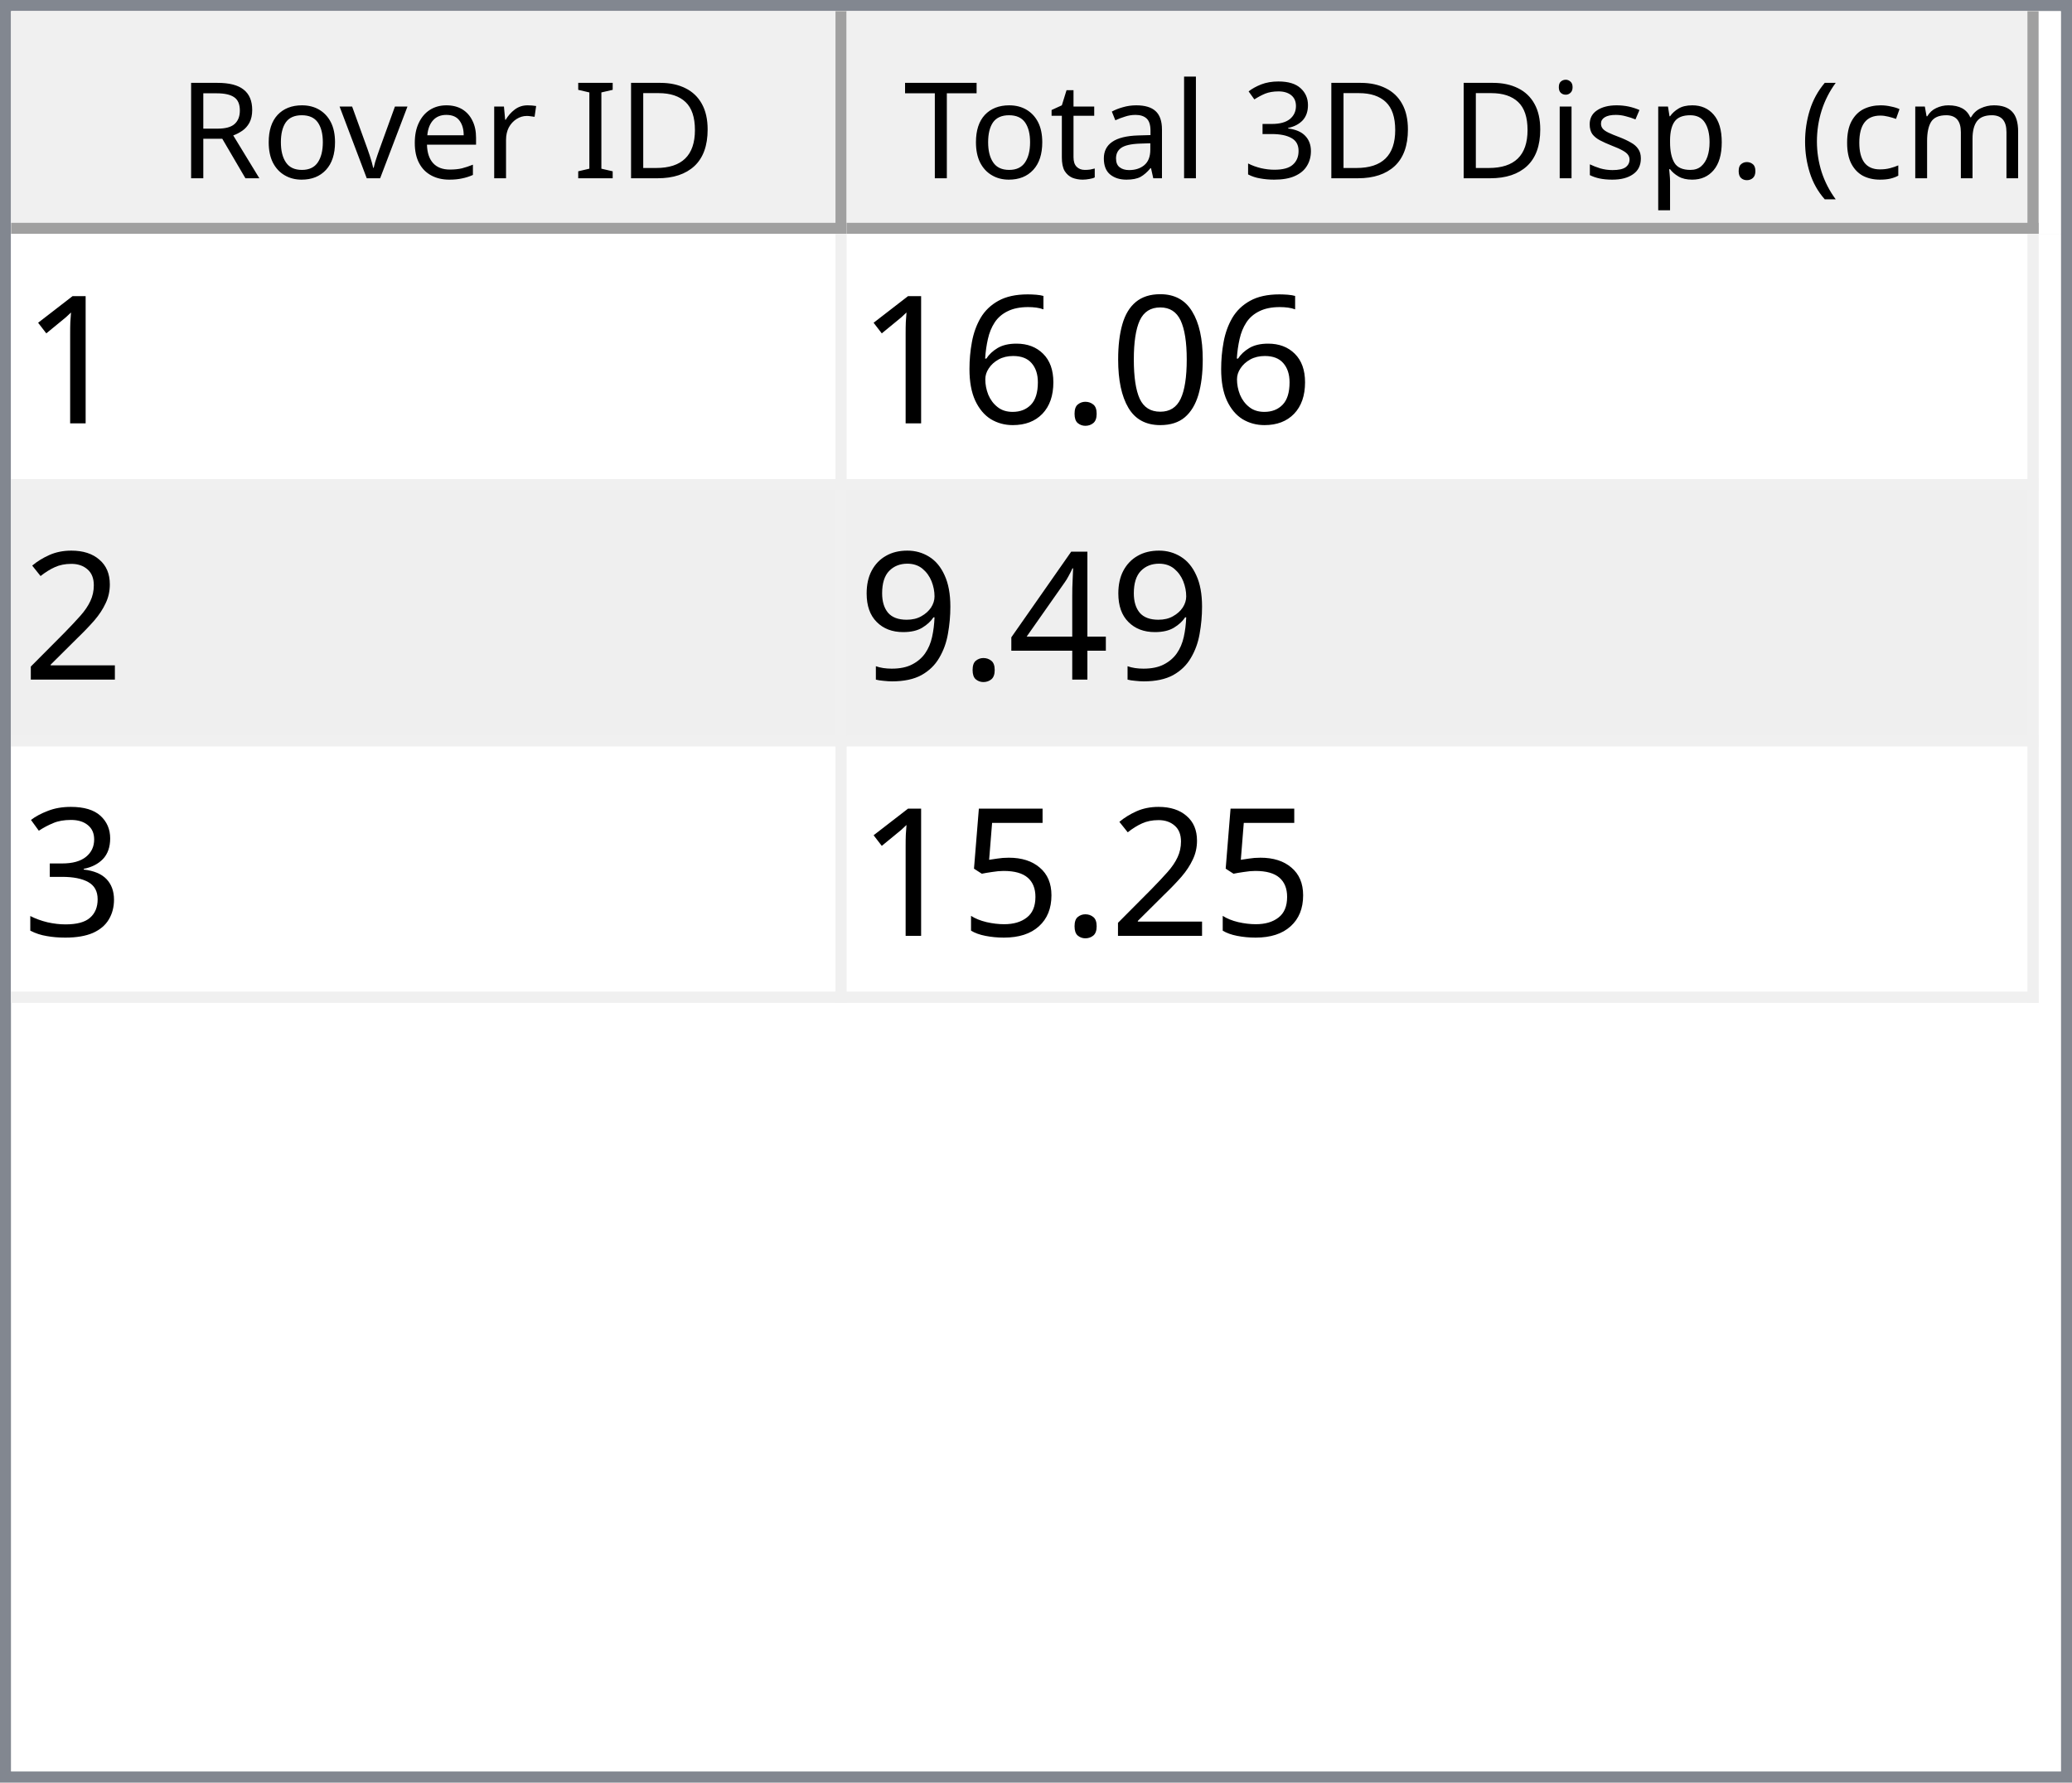
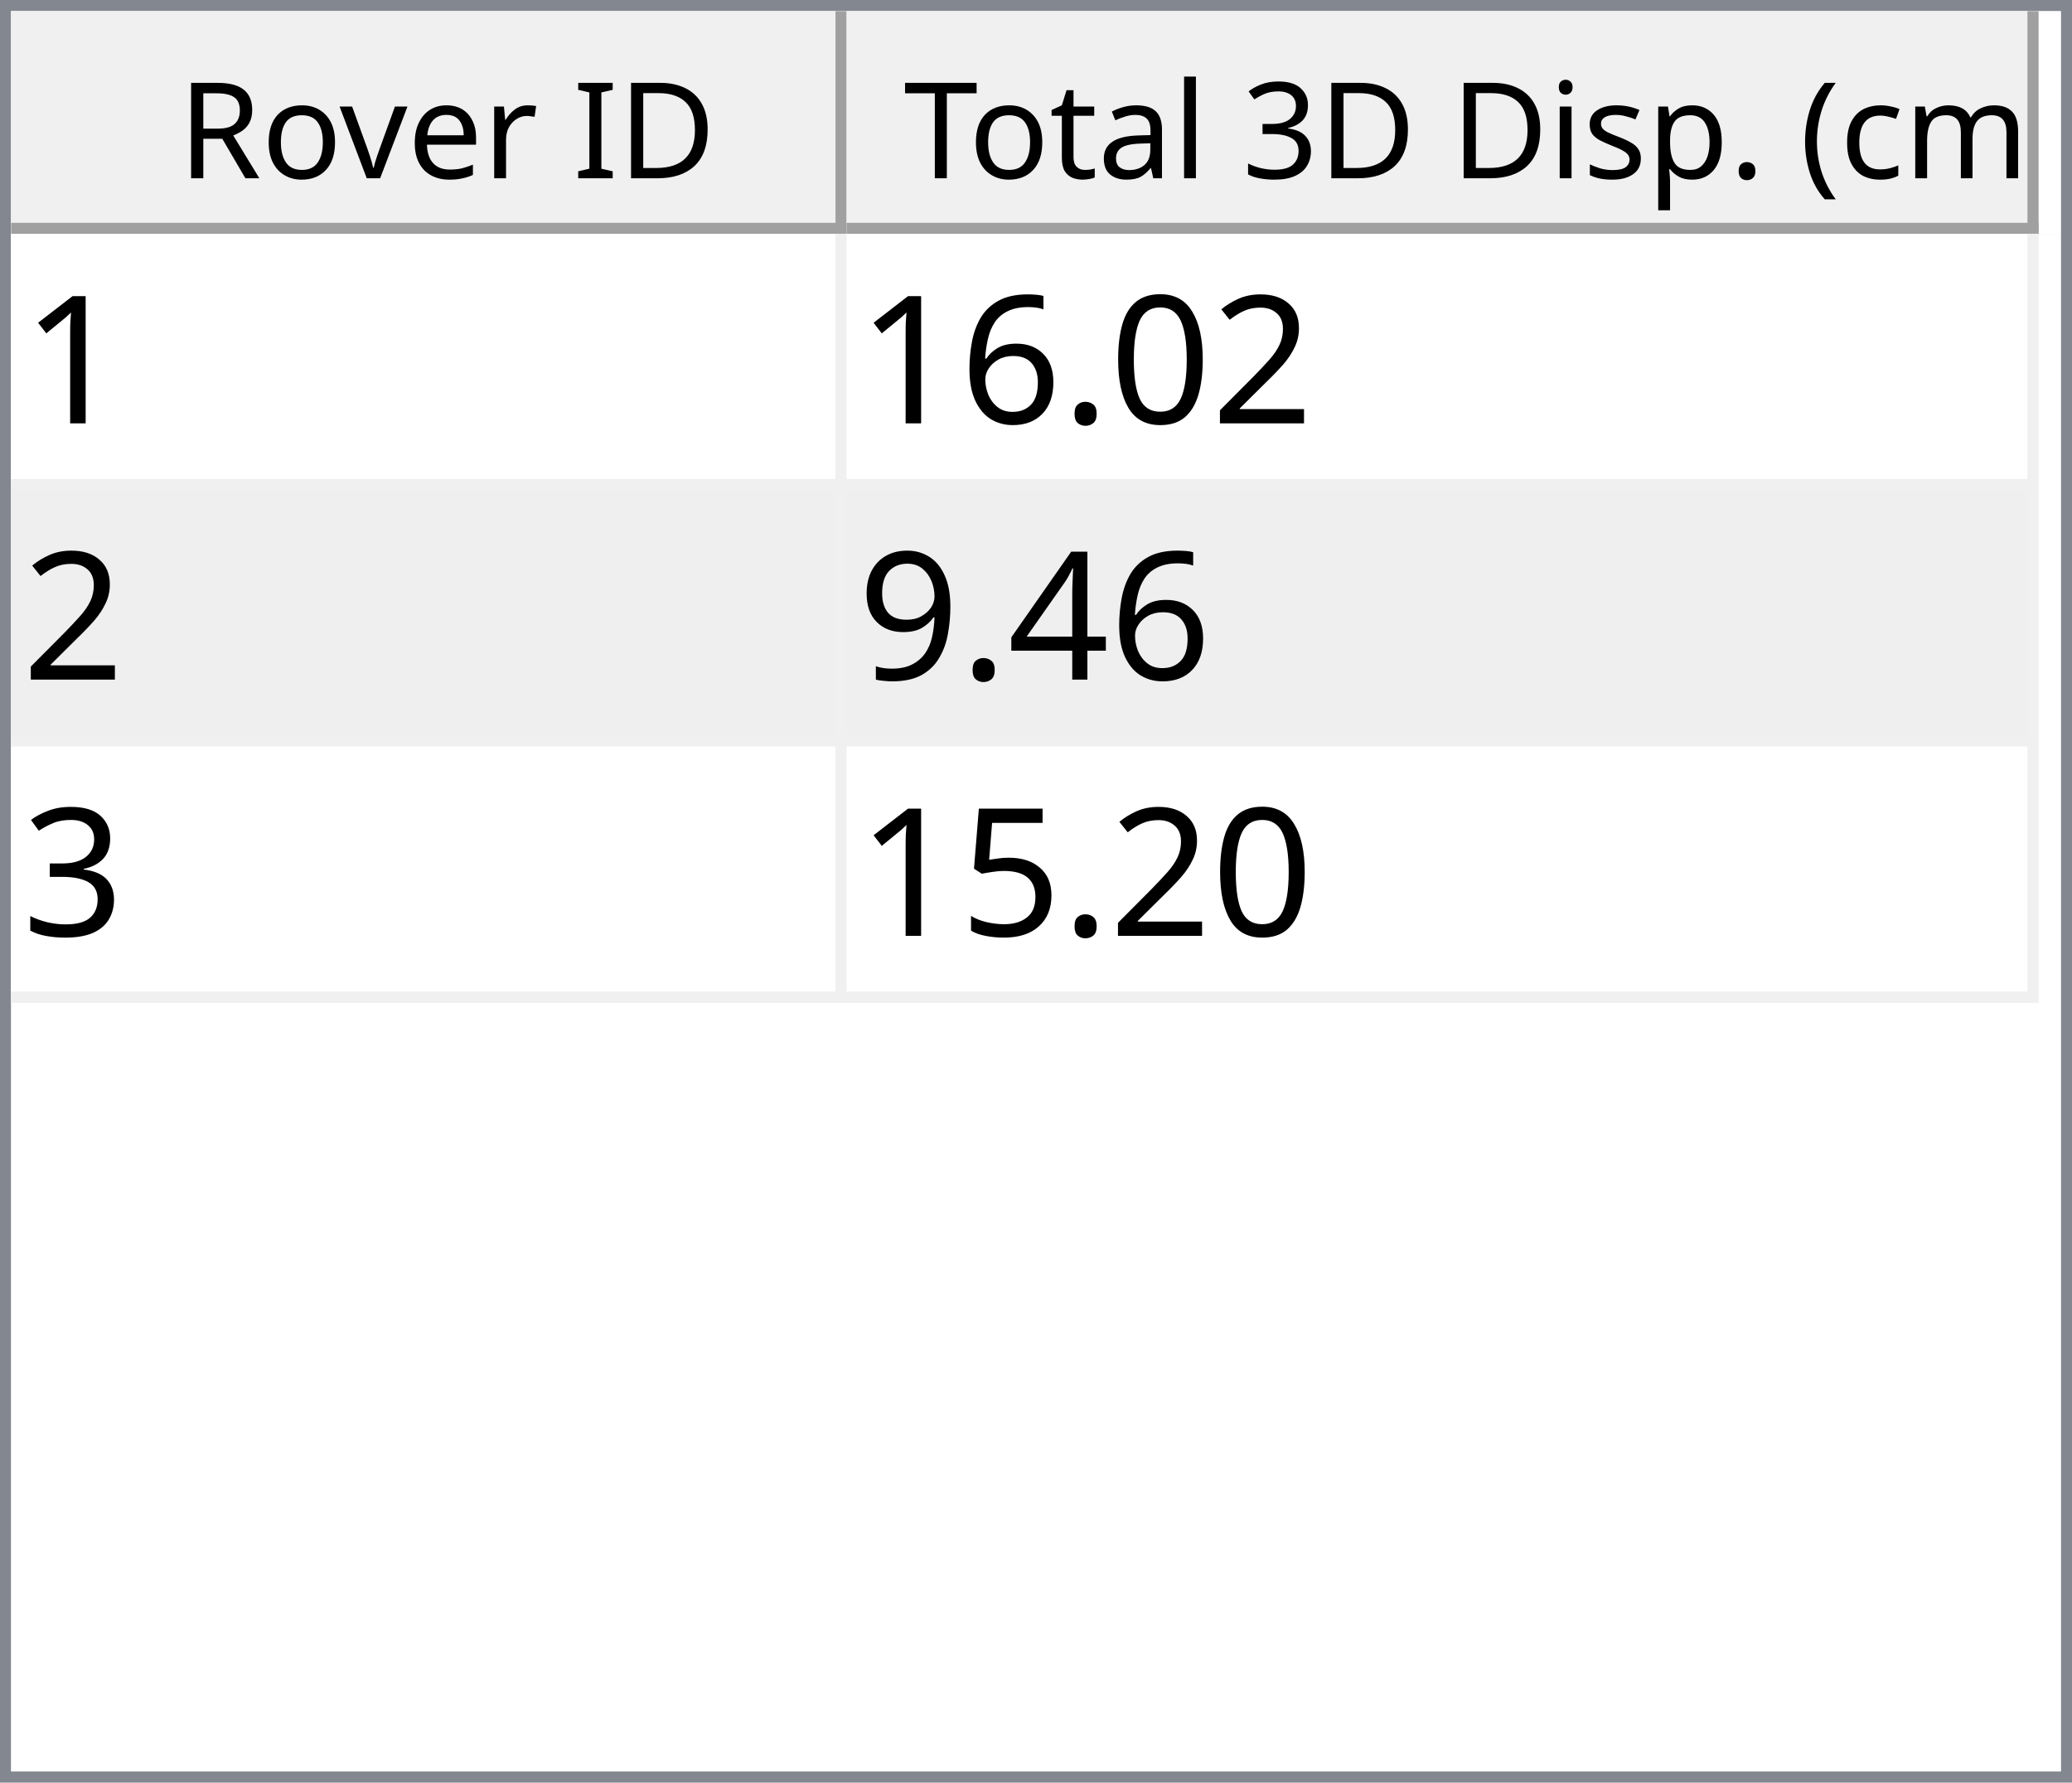
<svg xmlns="http://www.w3.org/2000/svg" style="fill-opacity:1; color-rendering:auto; color-interpolation:auto; text-rendering:auto; stroke:black; stroke-linecap:square; stroke-miterlimit:10; shape-rendering:auto; stroke-opacity:1; fill:black; stroke-dasharray:none; font-weight:normal; stroke-width:1; font-family:'Dialog'; font-style:normal; stroke-linejoin:miter; font-size:12px; stroke-dashoffset:0; image-rendering:auto;" width="186" height="160">
  <defs id="genericDefs" />
  <g>
    <defs id="defs1">
      <clipPath clipPathUnits="userSpaceOnUse" id="clipPath1">
        <path d="M0 0 L186 0 L186 160 L0 160 L0 0 Z" />
      </clipPath>
      <clipPath clipPathUnits="userSpaceOnUse" id="clipPath2">
        <path d="M0 0 L0 160 L186 160 L186 0 Z" />
      </clipPath>
      <clipPath clipPathUnits="userSpaceOnUse" id="clipPath3">
        <path d="M0 0 L0 20 L184 20 L184 0 Z" />
      </clipPath>
      <clipPath clipPathUnits="userSpaceOnUse" id="clipPath4">
        <path d="M0 0 L0 20 L75 20 L75 0 Z" />
      </clipPath>
      <clipPath clipPathUnits="userSpaceOnUse" id="clipPath5">
        <path d="M1 1 L1 19 L74 19 L74 1 Z" />
      </clipPath>
      <clipPath clipPathUnits="userSpaceOnUse" id="clipPath6">
        <path d="M0 0 L0 18 L73 18 L73 0 Z" />
      </clipPath>
      <clipPath clipPathUnits="userSpaceOnUse" id="clipPath7">
        <path d="M-0.5 -0.5 L-0.5 19.5 L74.5 19.5 L74.5 -0.5 Z" />
      </clipPath>
      <clipPath clipPathUnits="userSpaceOnUse" id="clipPath8">
        <path d="M0 0 L0 20 L107 20 L107 0 Z" />
      </clipPath>
      <clipPath clipPathUnits="userSpaceOnUse" id="clipPath9">
        <path d="M1 1 L1 19 L106 19 L106 1 Z" />
      </clipPath>
      <clipPath clipPathUnits="userSpaceOnUse" id="clipPath10">
        <path d="M0 0 L0 18 L105 18 L105 0 Z" />
      </clipPath>
      <clipPath clipPathUnits="userSpaceOnUse" id="clipPath11">
        <path d="M-0.5 -0.5 L-0.5 19.5 L106.5 19.5 L106.5 -0.5 Z" />
      </clipPath>
      <clipPath clipPathUnits="userSpaceOnUse" id="clipPath12">
        <path d="M0 0 L0 138 L184 138 L184 0 Z" />
      </clipPath>
      <clipPath clipPathUnits="userSpaceOnUse" id="clipPath13">
        <path d="M0 0 L0 69 L182 69 L182 0 Z" />
      </clipPath>
      <clipPath clipPathUnits="userSpaceOnUse" id="clipPath14">
        <path d="M-0.5 -0.5 L-0.5 68.5 L181.5 68.5 L181.5 -0.5 Z" />
      </clipPath>
      <clipPath clipPathUnits="userSpaceOnUse" id="clipPath15">
        <path d="M0 0 L0 22 L74 22 L74 0 Z" />
      </clipPath>
      <clipPath clipPathUnits="userSpaceOnUse" id="clipPath16">
        <path d="M0 0 L0 22 L106 22 L106 0 Z" />
      </clipPath>
      <font horiz-adv-x="64.551" id="font1">
        <font-face ascent="107.91" descent="25.098" units-per-em="100" style="font-style:normal; font-family:Segoe UI; font-weight:normal;" />
        <missing-glyph horiz-adv-x="64.551" d="M8.109 0 L8.109 68.266 L56.453 68.266 L56.453 0 L8.109 0 ZM15.328 7.234 L49.219 7.234 L49.219 61.031 L15.328 61.031 L15.328 7.234 Z" />
        <glyph unicode="D" horiz-adv-x="70.117" d="M9.188 0 L9.188 70.016 L28.516 70.016 Q65.531 70.016 65.531 35.891 Q65.531 19.672 55.25 9.836 Q44.969 0 27.734 0 L9.188 0 ZM17.391 62.594 L17.391 7.422 L27.828 7.422 Q41.609 7.422 49.273 14.797 Q56.938 22.172 56.938 35.688 Q56.938 62.594 28.328 62.594 L17.391 62.594 Z" />
        <glyph unicode="I" horiz-adv-x="26.611" d="M17.391 0 L9.188 0 L9.188 70.016 L17.391 70.016 L17.391 0 Z" />
        <glyph unicode=" " horiz-adv-x="27.393" d="" />
        <glyph unicode="r" horiz-adv-x="34.766" d="M34.188 41.891 Q32.078 43.5 28.125 43.5 Q23 43.5 19.555 38.672 Q16.109 33.844 16.109 25.484 L16.109 0 L8.109 0 L8.109 50 L16.109 50 L16.109 39.703 L16.312 39.703 Q18.016 44.969 21.531 47.922 Q25.047 50.875 29.391 50.875 Q32.516 50.875 34.188 50.203 L34.188 41.891 Z" />
        <glyph unicode="e" horiz-adv-x="52.295" d="M48.297 23 L12.984 23 Q13.188 14.656 17.484 10.109 Q21.781 5.562 29.297 5.562 Q37.75 5.562 44.828 11.141 L44.828 3.609 Q38.234 -1.172 27.391 -1.172 Q16.797 -1.172 10.742 5.641 Q4.688 12.453 4.688 24.812 Q4.688 36.469 11.305 43.82 Q17.922 51.172 27.734 51.172 Q37.547 51.172 42.922 44.828 Q48.297 38.484 48.297 27.203 L48.297 23 ZM40.094 29.781 Q40.047 36.719 36.75 40.578 Q33.453 44.438 27.594 44.438 Q21.922 44.438 17.969 40.383 Q14.016 36.328 13.094 29.781 L40.094 29.781 Z" />
        <glyph unicode="v" horiz-adv-x="47.9" d="M47.406 50 L27.484 0 L19.625 0 L0.688 50 L9.469 50 L22.172 13.672 Q23.578 9.672 23.922 6.688 L24.125 6.688 Q24.609 10.453 25.688 13.484 L38.969 50 L47.406 50 Z" />
        <glyph unicode="o" horiz-adv-x="58.594" d="M29 -1.172 Q17.922 -1.172 11.305 5.836 Q4.688 12.844 4.688 24.422 Q4.688 37.016 11.57 44.094 Q18.453 51.172 30.172 51.172 Q41.359 51.172 47.633 44.289 Q53.906 37.406 53.906 25.203 Q53.906 13.234 47.141 6.031 Q40.375 -1.172 29 -1.172 ZM29.594 44.438 Q21.875 44.438 17.383 39.188 Q12.891 33.938 12.891 24.703 Q12.891 15.828 17.43 10.695 Q21.969 5.562 29.594 5.562 Q37.359 5.562 41.531 10.594 Q45.703 15.625 45.703 24.906 Q45.703 34.281 41.531 39.359 Q37.359 44.438 29.594 44.438 Z" />
        <glyph unicode="R" horiz-adv-x="59.814" d="M59.375 0 L49.609 0 L37.891 19.625 Q36.281 22.359 34.766 24.289 Q33.25 26.219 31.664 27.438 Q30.078 28.656 28.25 29.219 Q26.422 29.781 24.125 29.781 L17.391 29.781 L17.391 0 L9.188 0 L9.188 70.016 L30.078 70.016 Q34.672 70.016 38.555 68.867 Q42.438 67.719 45.289 65.375 Q48.141 63.031 49.758 59.547 Q51.375 56.062 51.375 51.375 Q51.375 47.703 50.273 44.656 Q49.172 41.609 47.148 39.211 Q45.125 36.812 42.266 35.133 Q39.406 33.453 35.844 32.516 L35.844 32.328 Q37.594 31.547 38.891 30.547 Q40.188 29.547 41.359 28.18 Q42.531 26.812 43.68 25.078 Q44.828 23.344 46.234 21.047 L59.375 0 ZM17.391 62.594 L17.391 37.203 L28.516 37.203 Q31.594 37.203 34.203 38.133 Q36.812 39.062 38.719 40.797 Q40.625 42.531 41.703 45.047 Q42.781 47.562 42.781 50.688 Q42.781 56.297 39.141 59.445 Q35.5 62.594 28.609 62.594 L17.391 62.594 Z" />
        <glyph unicode=")" horiz-adv-x="30.176" d="M8.297 -15.922 L1.172 -15.922 Q16.406 2.344 16.406 26.812 Q16.406 51.469 1.078 70.016 L8.297 70.016 Q23.531 52.156 23.531 26.703 Q23.531 1.375 8.297 -15.922 Z" />
        <glyph unicode="m" horiz-adv-x="86.133" d="M79.109 0 L71.094 0 L71.094 28.719 Q71.094 37.016 68.531 40.727 Q65.969 44.438 59.906 44.438 Q54.781 44.438 51.195 39.75 Q47.609 35.062 47.609 28.516 L47.609 0 L39.594 0 L39.594 29.688 Q39.594 44.438 28.219 44.438 Q22.953 44.438 19.531 40.016 Q16.109 35.594 16.109 28.516 L16.109 0 L8.109 0 L8.109 50 L16.109 50 L16.109 42.094 L16.312 42.094 Q21.625 51.172 31.844 51.172 Q36.969 51.172 40.773 48.312 Q44.578 45.453 46 40.828 Q51.562 51.172 62.594 51.172 Q79.109 51.172 79.109 30.812 L79.109 0 Z" />
        <glyph unicode="c" horiz-adv-x="46.191" d="M42.188 2.297 Q36.422 -1.172 28.516 -1.172 Q17.828 -1.172 11.258 5.789 Q4.688 12.75 4.688 23.828 Q4.688 36.188 11.766 43.68 Q18.844 51.172 30.672 51.172 Q37.25 51.172 42.281 48.734 L42.281 40.531 Q36.719 44.438 30.375 44.438 Q22.703 44.438 17.797 38.945 Q12.891 33.453 12.891 24.516 Q12.891 15.719 17.508 10.641 Q22.125 5.562 29.891 5.562 Q36.422 5.562 42.188 9.906 L42.188 2.297 Z" />
        <glyph unicode="(" horiz-adv-x="30.176" d="M29.109 -15.922 L21.969 -15.922 Q6.844 1.375 6.844 26.703 Q6.844 52.156 21.969 70.016 L29.203 70.016 Q13.875 51.469 13.875 26.812 Q13.875 2.344 29.109 -15.922 Z" />
        <glyph unicode="." horiz-adv-x="21.68" d="M10.891 -1.078 Q8.641 -1.078 7.055 0.539 Q5.469 2.156 5.469 4.391 Q5.469 6.641 7.055 8.273 Q8.641 9.906 10.891 9.906 Q13.188 9.906 14.797 8.273 Q16.406 6.641 16.406 4.391 Q16.406 2.156 14.797 0.539 Q13.188 -1.078 10.891 -1.078 Z" />
        <glyph unicode="p" horiz-adv-x="58.789" d="M16.312 7.234 L16.109 7.234 L16.109 -23 L8.109 -23 L8.109 50 L16.109 50 L16.109 41.219 L16.312 41.219 Q22.219 51.172 33.594 51.172 Q43.266 51.172 48.688 44.461 Q54.109 37.75 54.109 26.469 Q54.109 13.922 48 6.375 Q41.891 -1.172 31.297 -1.172 Q21.578 -1.172 16.312 7.234 ZM16.109 27.391 L16.109 20.406 Q16.109 14.203 20.141 9.883 Q24.172 5.562 30.375 5.562 Q37.641 5.562 41.773 11.133 Q45.906 16.703 45.906 26.609 Q45.906 34.969 42.047 39.703 Q38.188 44.438 31.594 44.438 Q24.609 44.438 20.359 39.578 Q16.109 34.719 16.109 27.391 Z" />
        <glyph unicode="s" horiz-adv-x="42.432" d="M5.078 1.812 L5.078 10.406 Q11.625 5.562 19.484 5.562 Q30.031 5.562 30.031 12.594 Q30.031 14.594 29.125 15.992 Q28.219 17.391 26.68 18.461 Q25.141 19.531 23.07 20.383 Q21 21.234 18.609 22.172 Q15.281 23.484 12.766 24.828 Q10.25 26.172 8.57 27.859 Q6.891 29.547 6.031 31.695 Q5.172 33.844 5.172 36.719 Q5.172 40.234 6.789 42.945 Q8.406 45.656 11.086 47.484 Q13.766 49.312 17.211 50.242 Q20.656 51.172 24.312 51.172 Q30.812 51.172 35.938 48.922 L35.938 40.828 Q30.422 44.438 23.25 44.438 Q21 44.438 19.195 43.922 Q17.391 43.406 16.094 42.477 Q14.797 41.547 14.086 40.258 Q13.375 38.969 13.375 37.406 Q13.375 35.453 14.086 34.133 Q14.797 32.812 16.164 31.789 Q17.531 30.766 19.484 29.938 Q21.438 29.109 23.922 28.125 Q27.25 26.859 29.883 25.516 Q32.516 24.172 34.375 22.484 Q36.234 20.797 37.234 18.602 Q38.234 16.406 38.234 13.375 Q38.234 9.672 36.602 6.938 Q34.969 4.203 32.234 2.398 Q29.5 0.594 25.93 -0.289 Q22.359 -1.172 18.453 -1.172 Q10.75 -1.172 5.078 1.812 Z" />
        <glyph unicode="i" horiz-adv-x="24.219" d="M12.203 62.703 Q10.062 62.703 8.547 64.164 Q7.031 65.625 7.031 67.875 Q7.031 70.125 8.547 71.609 Q10.062 73.094 12.203 73.094 Q14.406 73.094 15.945 71.609 Q17.484 70.125 17.484 67.875 Q17.484 65.719 15.945 64.211 Q14.406 62.703 12.203 62.703 ZM16.109 0 L8.109 0 L8.109 50 L16.109 50 L16.109 0 Z" />
        <glyph unicode="3" horiz-adv-x="53.906" d="M46.531 19.828 Q46.531 15.094 44.75 11.211 Q42.969 7.328 39.719 4.57 Q36.469 1.812 31.93 0.297 Q27.391 -1.219 21.922 -1.219 Q11.922 -1.219 6 2.594 L6 11.188 Q13.094 5.609 22.219 5.609 Q25.875 5.609 28.828 6.539 Q31.781 7.469 33.906 9.227 Q36.031 10.984 37.18 13.477 Q38.328 15.969 38.328 19.094 Q38.328 32.812 18.797 32.812 L12.984 32.812 L12.984 39.594 L18.5 39.594 Q35.797 39.594 35.797 52.484 Q35.797 64.406 22.609 64.406 Q15.188 64.406 8.688 59.422 L8.688 67.188 Q15.375 71.188 24.609 71.188 Q29 71.188 32.57 69.969 Q36.141 68.75 38.68 66.555 Q41.219 64.359 42.609 61.281 Q44 58.203 44 54.5 Q44 40.672 30.031 36.719 L30.031 36.531 Q33.594 36.141 36.625 34.797 Q39.656 33.453 41.852 31.305 Q44.047 29.156 45.289 26.25 Q46.531 23.344 46.531 19.828 Z" />
        <glyph unicode="l" horiz-adv-x="24.219" d="M16.109 0 L8.109 0 L8.109 74.031 L16.109 74.031 L16.109 0 Z" />
        <glyph unicode="a" horiz-adv-x="50.879" d="M43.891 0 L35.891 0 L35.891 7.812 L35.688 7.812 Q30.469 -1.172 20.312 -1.172 Q12.844 -1.172 8.617 2.781 Q4.391 6.734 4.391 13.281 Q4.391 27.297 20.906 29.594 L35.891 31.688 Q35.891 44.438 25.594 44.438 Q16.547 44.438 9.281 38.281 L9.281 46.484 Q16.656 51.172 26.266 51.172 Q43.891 51.172 43.891 32.516 L43.891 0 ZM35.891 25.297 L23.828 23.641 Q18.266 22.859 15.43 20.875 Q12.594 18.891 12.594 13.875 Q12.594 10.203 15.211 7.883 Q17.828 5.562 22.172 5.562 Q28.125 5.562 32.008 9.742 Q35.891 13.922 35.891 20.312 L35.891 25.297 Z" />
        <glyph unicode="t" horiz-adv-x="33.887" d="M31.297 0.484 Q28.469 -1.078 23.828 -1.078 Q10.688 -1.078 10.688 13.578 L10.688 43.172 L2.094 43.172 L2.094 50 L10.688 50 L10.688 62.203 L18.703 64.797 L18.703 50 L31.297 50 L31.297 43.172 L18.703 43.172 L18.703 14.984 Q18.703 9.969 20.414 7.82 Q22.125 5.672 26.078 5.672 Q29.109 5.672 31.297 7.328 L31.297 0.484 Z" />
        <glyph unicode="T" horiz-adv-x="52.393" d="M50.594 62.594 L30.375 62.594 L30.375 0 L22.172 0 L22.172 62.594 L2 62.594 L2 70.016 L50.594 70.016 L50.594 62.594 Z" />
      </font>
      <font horiz-adv-x="75.0" id="font2">
        <font-face ascent="100.537" descent="21.973" units-per-em="100" style="font-style:normal; font-family:sans-serif; font-weight:normal;" />
        <missing-glyph horiz-adv-x="75.0" d="M12.5 0 L12.5 62.5 L62.5 62.5 L62.5 0 L12.5 0 ZM14.062 1.562 L60.938 1.562 L60.938 60.938 L14.062 60.938 L14.062 1.562 Z" />
        <glyph unicode="1" horiz-adv-x="55.615" d="M37.25 0 L28.469 0 L28.469 56 Q25.297 52.984 20.141 49.953 Q14.984 46.922 10.891 45.406 L10.891 53.906 Q18.266 57.375 23.781 62.305 Q29.297 67.234 31.594 71.875 L37.25 71.875 L37.25 0 Z" />
+         <glyph unicode="2" horiz-adv-x="55.615" d="M50.344 8.453 L50.344 0 L3.031 0 Q2.938 3.172 4.047 6.109 Q5.859 10.938 9.836 15.625 Q13.812 20.312 21.344 26.469 Q33.016 36.031 37.117 41.625 Q41.219 47.219 41.219 52.203 Q41.219 57.422 37.477 61.008 Q33.734 64.594 27.734 64.594 Q21.391 64.594 17.578 60.789 Q13.766 56.984 13.719 50.25 L4.688 51.172 Q5.609 61.281 11.664 66.578 Q17.719 71.875 27.938 71.875 Q38.234 71.875 44.242 66.164 Q50.25 60.453 50.25 52 Q50.25 47.703 48.492 43.555 Q46.734 39.406 42.656 34.812 Q38.578 30.219 29.109 22.219 Q21.188 15.578 18.945 13.211 Q16.703 10.844 15.234 8.453 L50.344 8.453 Z" />
        <glyph unicode="0" horiz-adv-x="55.615" d="M4.156 35.297 Q4.156 48 6.766 55.742 Q9.375 63.484 14.523 67.68 Q19.672 71.875 27.484 71.875 Q33.25 71.875 37.594 69.555 Q41.938 67.234 44.773 62.867 Q47.609 58.5 49.219 52.227 Q50.828 45.953 50.828 35.297 Q50.828 22.703 48.242 14.969 Q45.656 7.234 40.508 3.008 Q35.359 -1.219 27.484 -1.219 Q17.141 -1.219 11.234 6.203 Q4.156 15.141 4.156 35.297 ZM13.188 35.297 Q13.188 17.672 17.312 11.836 Q21.438 6 27.484 6 Q33.547 6 37.672 11.859 Q41.797 17.719 41.797 35.297 Q41.797 52.984 37.672 58.789 Q33.547 64.594 27.391 64.594 Q21.344 64.594 17.719 59.469 Q13.188 52.938 13.188 35.297 Z" />
        <glyph unicode="." horiz-adv-x="27.783" d="M9.078 0 L9.078 10.016 L19.094 10.016 L19.094 0 L9.078 0 Z" />
        <glyph unicode="6" horiz-adv-x="55.615" d="M49.75 54.047 L41.016 53.375 Q39.844 58.547 37.703 60.891 Q34.125 64.656 28.906 64.656 Q24.703 64.656 21.531 62.312 Q17.391 59.281 14.992 53.469 Q12.594 47.656 12.5 36.922 Q15.672 41.75 20.266 44.094 Q24.859 46.438 29.891 46.438 Q38.672 46.438 44.852 39.969 Q51.031 33.5 51.031 23.25 Q51.031 16.5 48.125 10.719 Q45.219 4.938 40.141 1.859 Q35.062 -1.219 28.609 -1.219 Q17.625 -1.219 10.695 6.859 Q3.766 14.938 3.766 33.5 Q3.766 54.25 11.422 63.672 Q18.109 71.875 29.438 71.875 Q37.891 71.875 43.289 67.141 Q48.688 62.406 49.75 54.047 ZM13.875 23.188 Q13.875 18.656 15.797 14.508 Q17.719 10.359 21.188 8.18 Q24.656 6 28.469 6 Q34.031 6 38.039 10.492 Q42.047 14.984 42.047 22.703 Q42.047 30.125 38.086 34.398 Q34.125 38.672 28.125 38.672 Q22.172 38.672 18.023 34.398 Q13.875 30.125 13.875 23.188 Z" />
-         <glyph unicode="2" horiz-adv-x="55.615" d="M50.344 8.453 L50.344 0 L3.031 0 Q2.938 3.172 4.047 6.109 Q5.859 10.938 9.836 15.625 Q13.812 20.312 21.344 26.469 Q33.016 36.031 37.117 41.625 Q41.219 47.219 41.219 52.203 Q41.219 57.422 37.477 61.008 Q33.734 64.594 27.734 64.594 Q21.391 64.594 17.578 60.789 Q13.766 56.984 13.719 50.25 L4.688 51.172 Q5.609 61.281 11.664 66.578 Q17.719 71.875 27.938 71.875 Q38.234 71.875 44.242 66.164 Q50.25 60.453 50.25 52 Q50.25 47.703 48.492 43.555 Q46.734 39.406 42.656 34.812 Q38.578 30.219 29.109 22.219 Q21.188 15.578 18.945 13.211 Q16.703 10.844 15.234 8.453 L50.344 8.453 Z" />
        <glyph unicode="4" horiz-adv-x="55.615" d="M32.328 0 L32.328 17.141 L1.266 17.141 L1.266 25.203 L33.938 71.578 L41.109 71.578 L41.109 25.203 L50.781 25.203 L50.781 17.141 L41.109 17.141 L41.109 0 L32.328 0 ZM32.328 25.203 L32.328 57.469 L9.906 25.203 L32.328 25.203 Z" />
        <glyph unicode="9" horiz-adv-x="55.615" d="M5.469 16.547 L13.922 17.328 Q14.984 11.375 18.016 8.688 Q21.047 6 25.781 6 Q29.828 6 32.883 7.859 Q35.938 9.719 37.891 12.82 Q39.844 15.922 41.164 21.195 Q42.484 26.469 42.484 31.938 Q42.484 32.516 42.438 33.688 Q39.797 29.5 35.234 26.883 Q30.672 24.266 25.344 24.266 Q16.453 24.266 10.305 30.711 Q4.156 37.156 4.156 47.703 Q4.156 58.594 10.578 65.234 Q17 71.875 26.656 71.875 Q33.641 71.875 39.43 68.117 Q45.219 64.359 48.219 57.398 Q51.219 50.438 51.219 37.25 Q51.219 23.531 48.242 15.406 Q45.266 7.281 39.383 3.031 Q33.5 -1.219 25.594 -1.219 Q17.188 -1.219 11.867 3.445 Q6.547 8.109 5.469 16.547 ZM41.453 48.141 Q41.453 55.719 37.43 60.156 Q33.406 64.594 27.734 64.594 Q21.875 64.594 17.531 59.812 Q13.188 55.031 13.188 47.406 Q13.188 40.578 17.312 36.305 Q21.438 32.031 27.484 32.031 Q33.594 32.031 37.523 36.305 Q41.453 40.578 41.453 48.141 Z" />
        <glyph unicode="3" horiz-adv-x="55.615" d="M4.203 18.891 L12.984 20.062 Q14.5 12.594 18.141 9.297 Q21.781 6 27 6 Q33.203 6 37.477 10.297 Q41.75 14.594 41.75 20.953 Q41.75 27 37.797 30.93 Q33.844 34.859 27.734 34.859 Q25.25 34.859 21.531 33.891 L22.516 41.609 Q23.391 41.5 23.922 41.5 Q29.547 41.5 34.039 44.43 Q38.531 47.359 38.531 53.469 Q38.531 58.297 35.258 61.477 Q31.984 64.656 26.812 64.656 Q21.688 64.656 18.266 61.43 Q14.844 58.203 13.875 51.766 L5.078 53.328 Q6.688 62.156 12.398 67.016 Q18.109 71.875 26.609 71.875 Q32.469 71.875 37.398 69.359 Q42.328 66.844 44.945 62.5 Q47.562 58.156 47.562 53.266 Q47.562 48.641 45.07 44.828 Q42.578 41.016 37.703 38.766 Q44.047 37.312 47.562 32.695 Q51.078 28.078 51.078 21.141 Q51.078 11.766 44.242 5.25 Q37.406 -1.266 26.953 -1.266 Q17.531 -1.266 11.305 4.352 Q5.078 9.969 4.203 18.891 Z" />
        <glyph unicode="5" horiz-adv-x="55.615" d="M4.156 18.75 L13.375 19.531 Q14.406 12.797 18.141 9.398 Q21.875 6 27.156 6 Q33.5 6 37.891 10.789 Q42.281 15.578 42.281 23.484 Q42.281 31 38.062 35.352 Q33.844 39.703 27 39.703 Q22.75 39.703 19.336 37.773 Q15.922 35.844 13.969 32.766 L5.719 33.844 L12.641 70.609 L48.25 70.609 L48.25 62.203 L19.672 62.203 L15.828 42.969 Q22.266 47.469 29.344 47.469 Q38.719 47.469 45.164 40.969 Q51.609 34.469 51.609 24.266 Q51.609 14.547 45.953 7.469 Q39.062 -1.219 27.156 -1.219 Q17.391 -1.219 11.211 4.25 Q5.031 9.719 4.156 18.75 Z" />
      </font>
    </defs>
    <g style="fill:white; stroke:white;">
      <rect x="0" y="0" width="186" style="clip-path:url(#clipPath1); stroke:none;" height="160" />
    </g>
    <g style="fill:white; text-rendering:optimizeSpeed; color-rendering:optimizeSpeed; image-rendering:optimizeSpeed; shape-rendering:crispEdges; stroke:white; color-interpolation:sRGB;">
      <rect x="0" width="186" height="160" y="0" style="stroke:none;" />
      <path style="stroke:none;" d="M0 160 L186 160 L186 0 L0 0 Z" />
    </g>
    <g style="fill:rgb(240,240,240); font-family:'Segoe UI'; stroke:rgb(240,240,240);">
      <rect x="0" y="0" width="186" style="clip-path:url(#clipPath2); stroke:none;" height="160" />
    </g>
    <g style="fill:rgb(130,135,144); font-family:'Segoe UI'; stroke:rgb(130,135,144);">
      <path d="M0 0 L186 0 L186 160 L0 160 L0 0 ZM1 1 L185 1 L185 159 L1 159 L1 1 Z" style="fill-rule:evenodd; clip-path:url(#clipPath2); stroke:none;" />
    </g>
    <g style="fill:white; font-family:'Segoe UI'; stroke:white;" transform="translate(1,1)">
      <rect x="0" y="0" width="184" style="clip-path:url(#clipPath3); stroke:none;" height="20" />
    </g>
    <g style="fill:rgb(240,240,240); font-family:'Segoe UI'; stroke:rgb(240,240,240);" transform="translate(1,1)">
      <rect x="0" y="0" width="75" style="clip-path:url(#clipPath4); stroke:none;" height="20" />
    </g>
    <g style="font-family:'Segoe UI';" transform="translate(2,2)">
      <text x="14" xml:space="preserve" y="14" style="clip-path:url(#clipPath6); stroke:none;">Rover ID</text>
    </g>
    <g style="fill:rgb(160,160,160); font-family:'Segoe UI'; stroke:rgb(160,160,160); stroke-linejoin:bevel;" transform="translate(1.5,1.5)">
      <line x1="74" x2="74" y1="0" style="fill:none; clip-path:url(#clipPath7);" y2="19" />
    </g>
    <g style="fill:rgb(160,160,160); font-family:'Segoe UI'; stroke:rgb(160,160,160); stroke-linejoin:bevel;" transform="matrix(1,0,0,1,1,1) translate(0.5,0.5)">
      <line x1="0" x2="74" y1="19" style="fill:none; clip-path:url(#clipPath7);" y2="19" />
    </g>
    <g style="fill:rgb(240,240,240); font-family:'Segoe UI'; stroke:rgb(240,240,240);" transform="translate(76,1)">
      <rect x="0" y="0" width="107" style="clip-path:url(#clipPath8); stroke:none;" height="20" />
    </g>
    <g style="font-family:'Segoe UI';" transform="translate(77,2)">
      <text x="1" xml:space="preserve" y="14" style="clip-path:url(#clipPath10); stroke:none;"> Total 3D Disp. (cm)</text>
    </g>
    <g style="fill:rgb(160,160,160); font-family:'Segoe UI'; stroke:rgb(160,160,160); stroke-linejoin:bevel;" transform="translate(76.5,1.5)">
      <line x1="106" x2="106" y1="0" style="fill:none; clip-path:url(#clipPath11);" y2="19" />
    </g>
    <g style="fill:rgb(160,160,160); font-family:'Segoe UI'; stroke:rgb(160,160,160); stroke-linejoin:bevel;" transform="matrix(1,0,0,1,76,1) translate(0.5,0.5)">
      <line x1="0" x2="106" y1="19" style="fill:none; clip-path:url(#clipPath11);" y2="19" />
    </g>
    <g style="fill:white; font-family:'Segoe UI'; stroke:white;" transform="translate(1,21)">
      <rect x="0" y="0" width="184" style="clip-path:url(#clipPath12); stroke:none;" height="138" />
    </g>
    <g style="fill:rgb(240,240,240); font-size:16px; font-family:sans-serif; stroke:rgb(240,240,240);" transform="translate(1,21)">
      <rect x="0" y="0" width="182" style="clip-path:url(#clipPath13); stroke:none;" height="69" />
      <line transform="translate(0.5,0.5)" x1="0" x2="181" y1="22" style="clip-path:url(#clipPath14); fill:none; stroke-linejoin:bevel;" y2="22" />
    </g>
    <g transform="matrix(1,0,0,1,1,21) translate(0.5,0.5)" style="fill:rgb(240,240,240); font-size:16px; font-family:sans-serif; stroke:rgb(240,240,240); stroke-linejoin:bevel;">
      <line x1="0" x2="181" y1="45" style="fill:none; clip-path:url(#clipPath14);" y2="45" />
    </g>
    <g transform="matrix(1,0,0,1,1,21) translate(0.5,0.5)" style="fill:rgb(240,240,240); font-size:16px; font-family:sans-serif; stroke:rgb(240,240,240); stroke-linejoin:bevel;">
      <line x1="0" x2="181" y1="68" style="fill:none; clip-path:url(#clipPath14);" y2="68" />
    </g>
    <g transform="matrix(1,0,0,1,1,21) translate(0.5,0.5)" style="fill:rgb(240,240,240); font-size:16px; font-family:sans-serif; stroke:rgb(240,240,240); stroke-linejoin:bevel;">
      <line x1="74" x2="74" y1="0" style="fill:none; clip-path:url(#clipPath14);" y2="68" />
    </g>
    <g transform="matrix(1,0,0,1,1,21) translate(0.5,0.5)" style="fill:rgb(240,240,240); font-size:16px; font-family:sans-serif; stroke:rgb(240,240,240); stroke-linejoin:bevel;">
      <line x1="181" x2="181" y1="0" style="fill:none; clip-path:url(#clipPath14);" y2="68" />
    </g>
    <g style="fill:white; font-size:16px; font-family:sans-serif; stroke:white;" transform="matrix(1,0,0,1,1,21)">
      <rect x="0" y="0" width="74" style="clip-path:url(#clipPath15); stroke:none;" height="22" />
      <text x="1" y="17" style="fill:black; clip-path:url(#clipPath15); stroke:none;" xml:space="preserve">1</text>
    </g>
    <g style="fill:white; font-size:16px; font-family:sans-serif; stroke:white;" transform="matrix(1,0,0,1,1,21) translate(75,0)">
      <rect x="0" y="0" width="106" style="clip-path:url(#clipPath16); stroke:none;" height="22" />
-       <text x="1" y="17" style="fill:black; clip-path:url(#clipPath16); stroke:none;" xml:space="preserve">16.06</text>
+       <text x="1" y="17" style="fill:black; clip-path:url(#clipPath16); stroke:none;" xml:space="preserve">16.02</text>
    </g>
    <g style="fill:rgb(239,239,239); font-size:16px; font-family:sans-serif; stroke:rgb(239,239,239);" transform="matrix(1,0,0,1,1,21) translate(0,23)">
      <rect x="0" y="0" width="74" style="clip-path:url(#clipPath15); stroke:none;" height="22" />
      <text x="1" y="17" style="fill:black; clip-path:url(#clipPath15); stroke:none;" xml:space="preserve">2</text>
    </g>
    <g style="fill:rgb(239,239,239); font-size:16px; font-family:sans-serif; stroke:rgb(239,239,239);" transform="matrix(1,0,0,1,1,21) translate(75,23)">
      <rect x="0" y="0" width="106" style="clip-path:url(#clipPath16); stroke:none;" height="22" />
-       <text x="1" y="17" style="fill:black; clip-path:url(#clipPath16); stroke:none;" xml:space="preserve">9.49</text>
+       <text x="1" y="17" style="fill:black; clip-path:url(#clipPath16); stroke:none;" xml:space="preserve">9.46</text>
    </g>
    <g style="fill:white; font-size:16px; font-family:sans-serif; stroke:white;" transform="matrix(1,0,0,1,1,21) translate(0,46)">
      <rect x="0" y="0" width="74" style="clip-path:url(#clipPath15); stroke:none;" height="22" />
      <text x="1" y="17" style="fill:black; clip-path:url(#clipPath15); stroke:none;" xml:space="preserve">3</text>
    </g>
    <g style="fill:white; font-size:16px; font-family:sans-serif; stroke:white;" transform="matrix(1,0,0,1,1,21) translate(75,46)">
      <rect x="0" y="0" width="106" style="clip-path:url(#clipPath16); stroke:none;" height="22" />
-       <text x="1" y="17" style="fill:black; clip-path:url(#clipPath16); stroke:none;" xml:space="preserve">15.25</text>
+       <text x="1" y="17" style="fill:black; clip-path:url(#clipPath16); stroke:none;" xml:space="preserve">15.20</text>
    </g>
  </g>
</svg>
